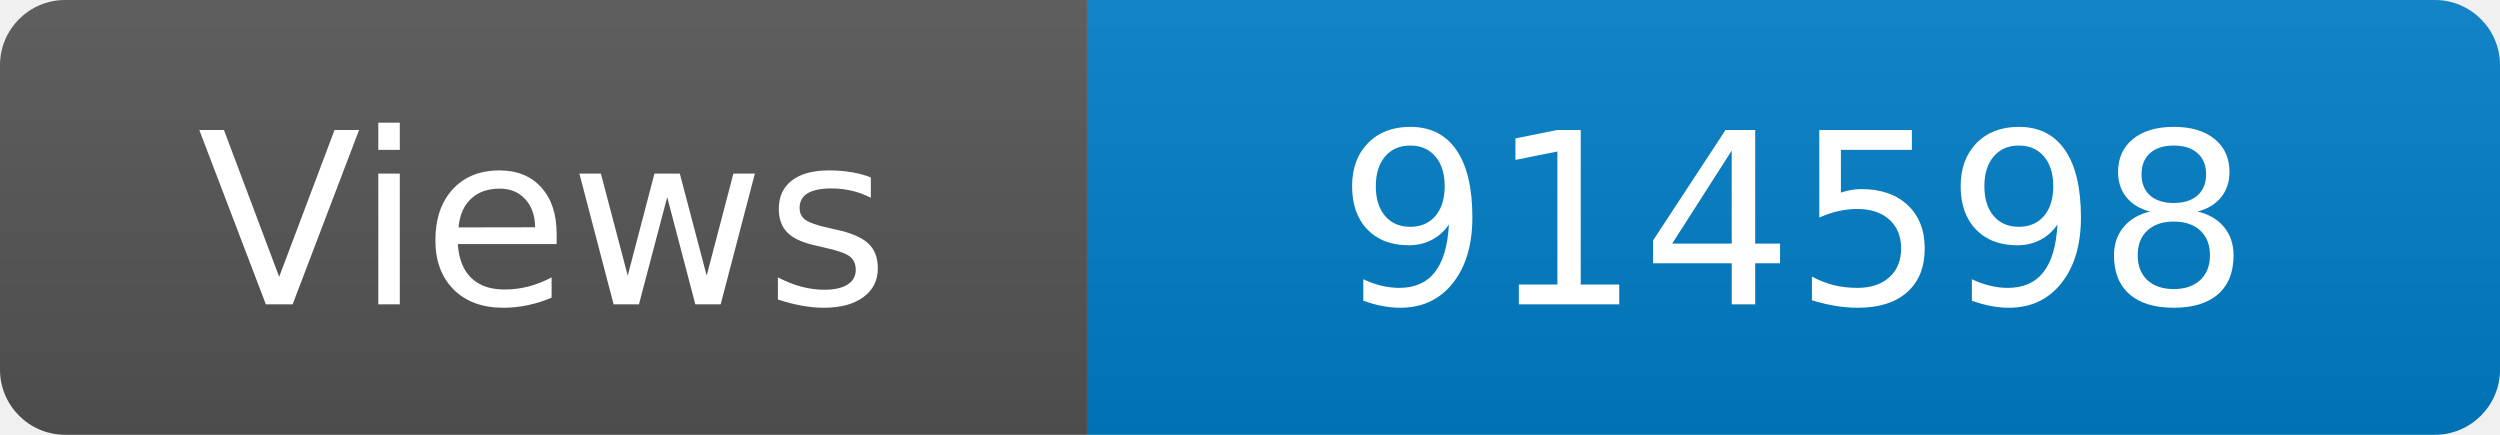
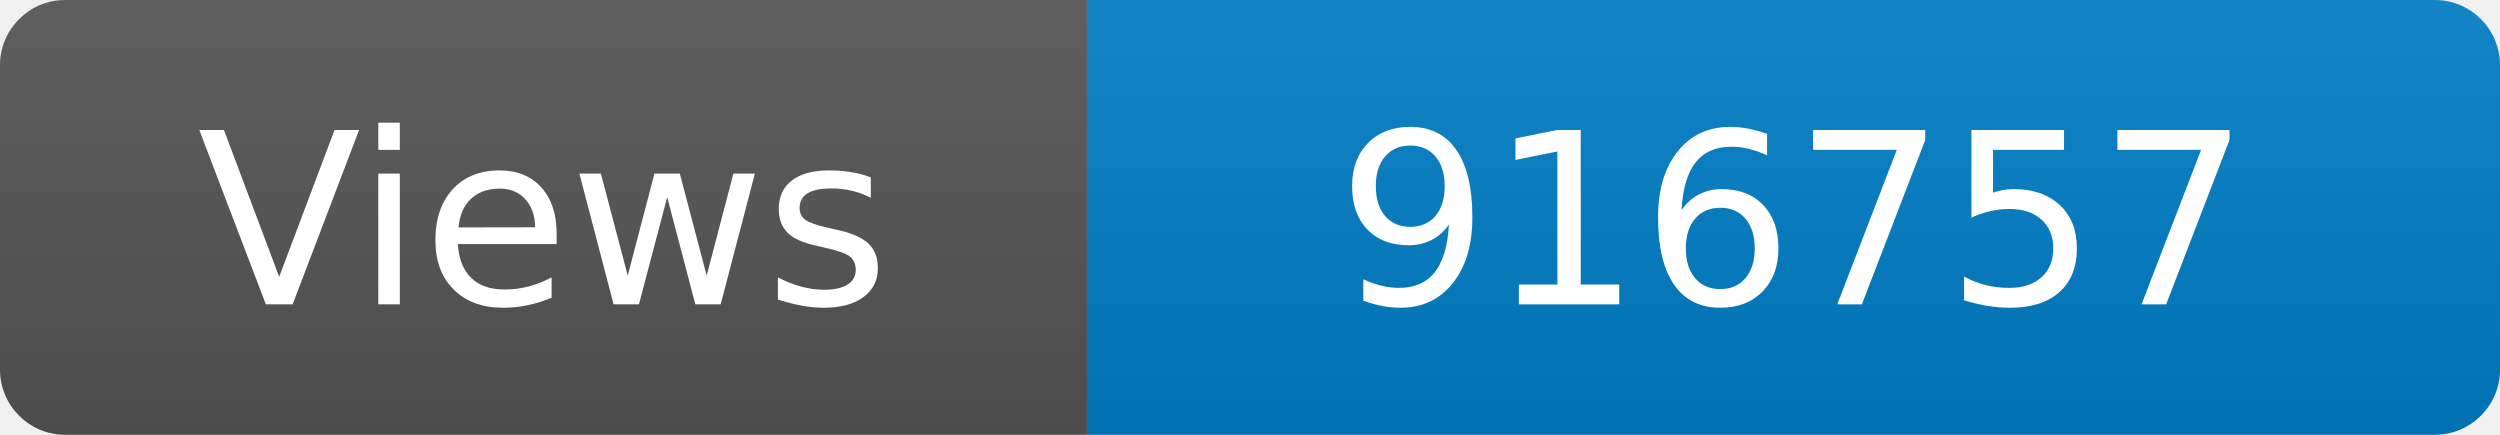
<svg xmlns="http://www.w3.org/2000/svg" width="115" height="20" role="img" aria-label="Maintained?: yes">
  <linearGradient id="s" x2="0" y2="100%">
    <stop offset="0" stop-color="#bbb" stop-opacity=".1" />
    <stop offset="1" stop-opacity=".1" />
  </linearGradient>
  <clipPath id="r">
    <rect width="115" height="20" rx="3" fill="#fff" />
  </clipPath>
  <g clip-path="url(#r)">
    <rect width="50" height="20" fill="#555" />
    <rect x="50" width="160" height="20" fill="#007ec6" />
    <rect width="115" height="20" fill="url(#s)" />
  </g>
  <g fill="#fff" text-anchor="middle" font-family="Verdana,Geneva,DejaVu Sans,sans-serif" font-size="110">
    <text x="250" y="140" transform="scale(.1)" fill="#fff">Views</text>
-     <text x="825" y="140" transform="scale(.1)" fill="#fff">914598</text>
+     <text x="825" y="140" transform="scale(.1)" fill="#fff">916757</text>
  </g>
</svg>
